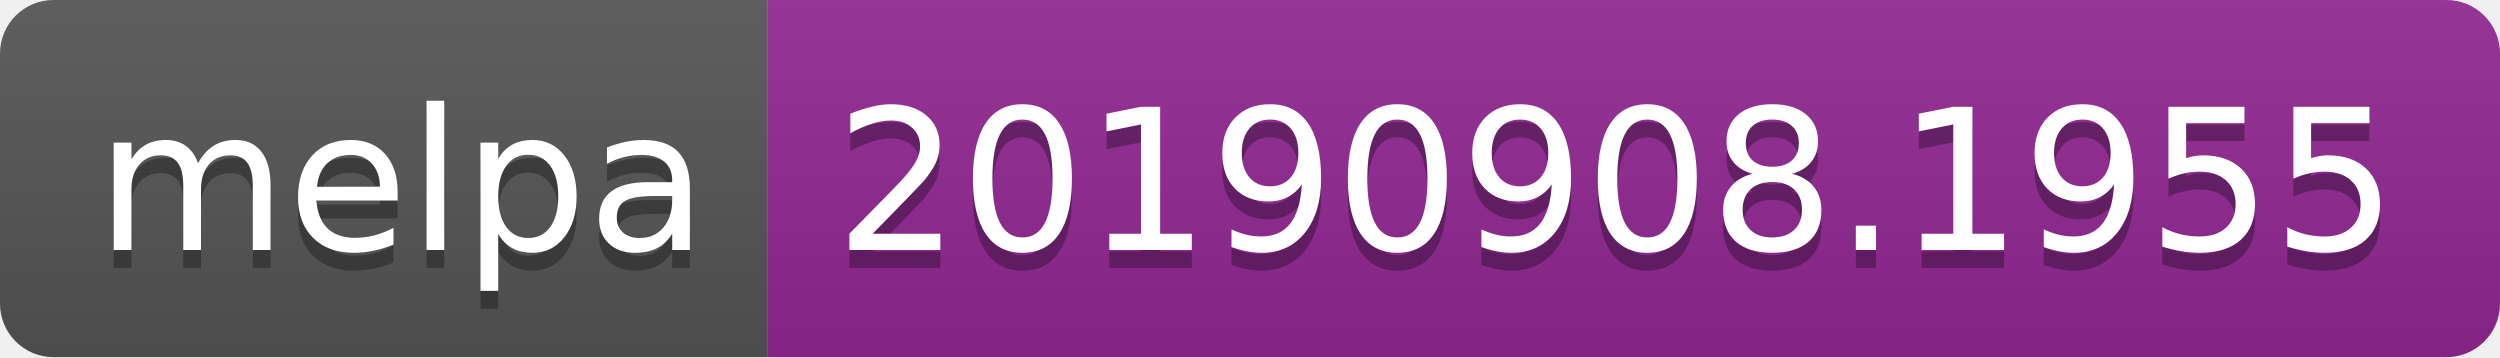
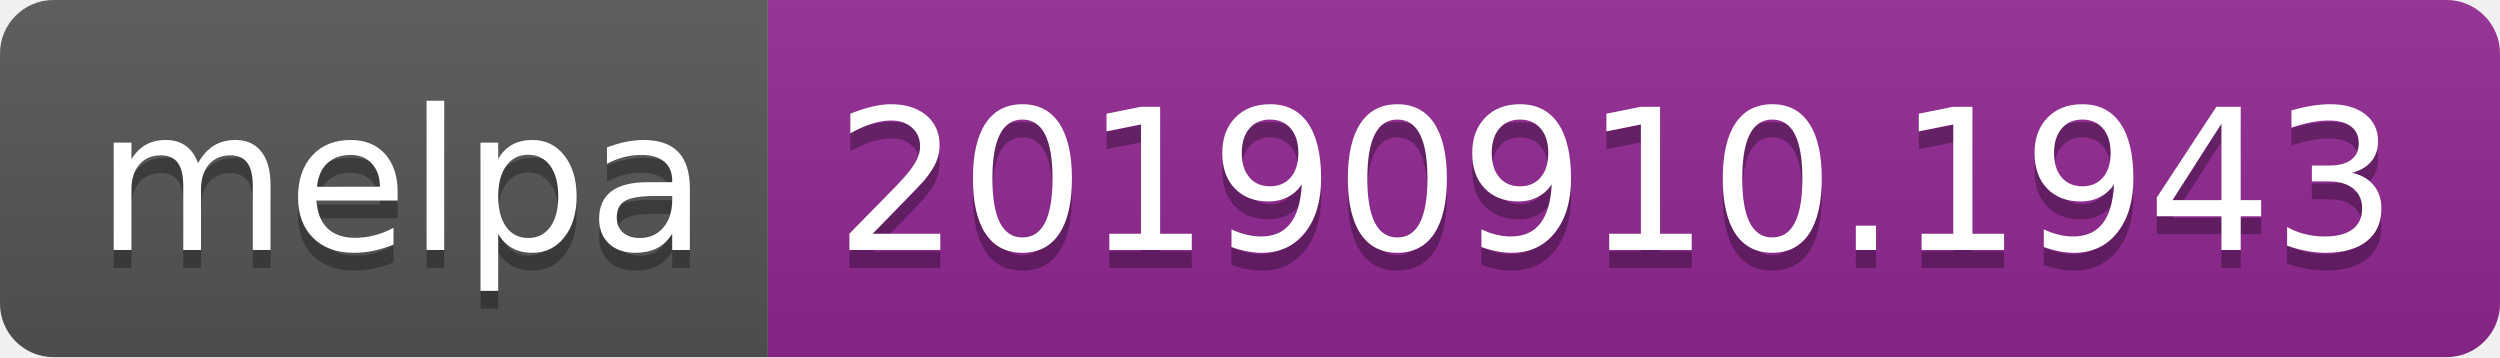
<svg xmlns="http://www.w3.org/2000/svg" width="140" height="20">
  <linearGradient id="b" x2="0" y2="100%">
    <stop offset="0" stop-color="#bbb" stop-opacity=".1" />
    <stop offset="1" stop-opacity=".1" />
  </linearGradient>
  <clipPath id="a">
    <rect width="140" height="20" rx="3" fill="#fff" />
  </clipPath>
  <g clip-path="url(#a)">
    <path fill="#555" d="M0 0h43v20H0z" />
    <path fill="#922793" d="M43 0h97v20H43z" />
    <path fill="url(#b)" d="M0 0h140v20H0z" />
  </g>
  <g fill="#fff" text-anchor="middle" font-family="DejaVu Sans,Verdana,Geneva,sans-serif" font-size="110">
    <text x="225" y="150" fill="#010101" fill-opacity=".3" transform="scale(.1)" textLength="330">melpa</text>
    <text x="225" y="140" transform="scale(.1)" textLength="330">melpa</text>
-     <text x="905" y="150" fill="#010101" fill-opacity=".3" transform="scale(.1)" textLength="870">20190908.1955</text>
-     <text x="905" y="140" transform="scale(.1)" textLength="870">20190908.1955</text>
+     <text x="905" y="150" fill="#010101" fill-opacity=".3" transform="scale(.1)" textLength="870">20190910.1943</text>
+     <text x="905" y="140" transform="scale(.1)" textLength="870">20190910.1943</text>
  </g>
</svg>
